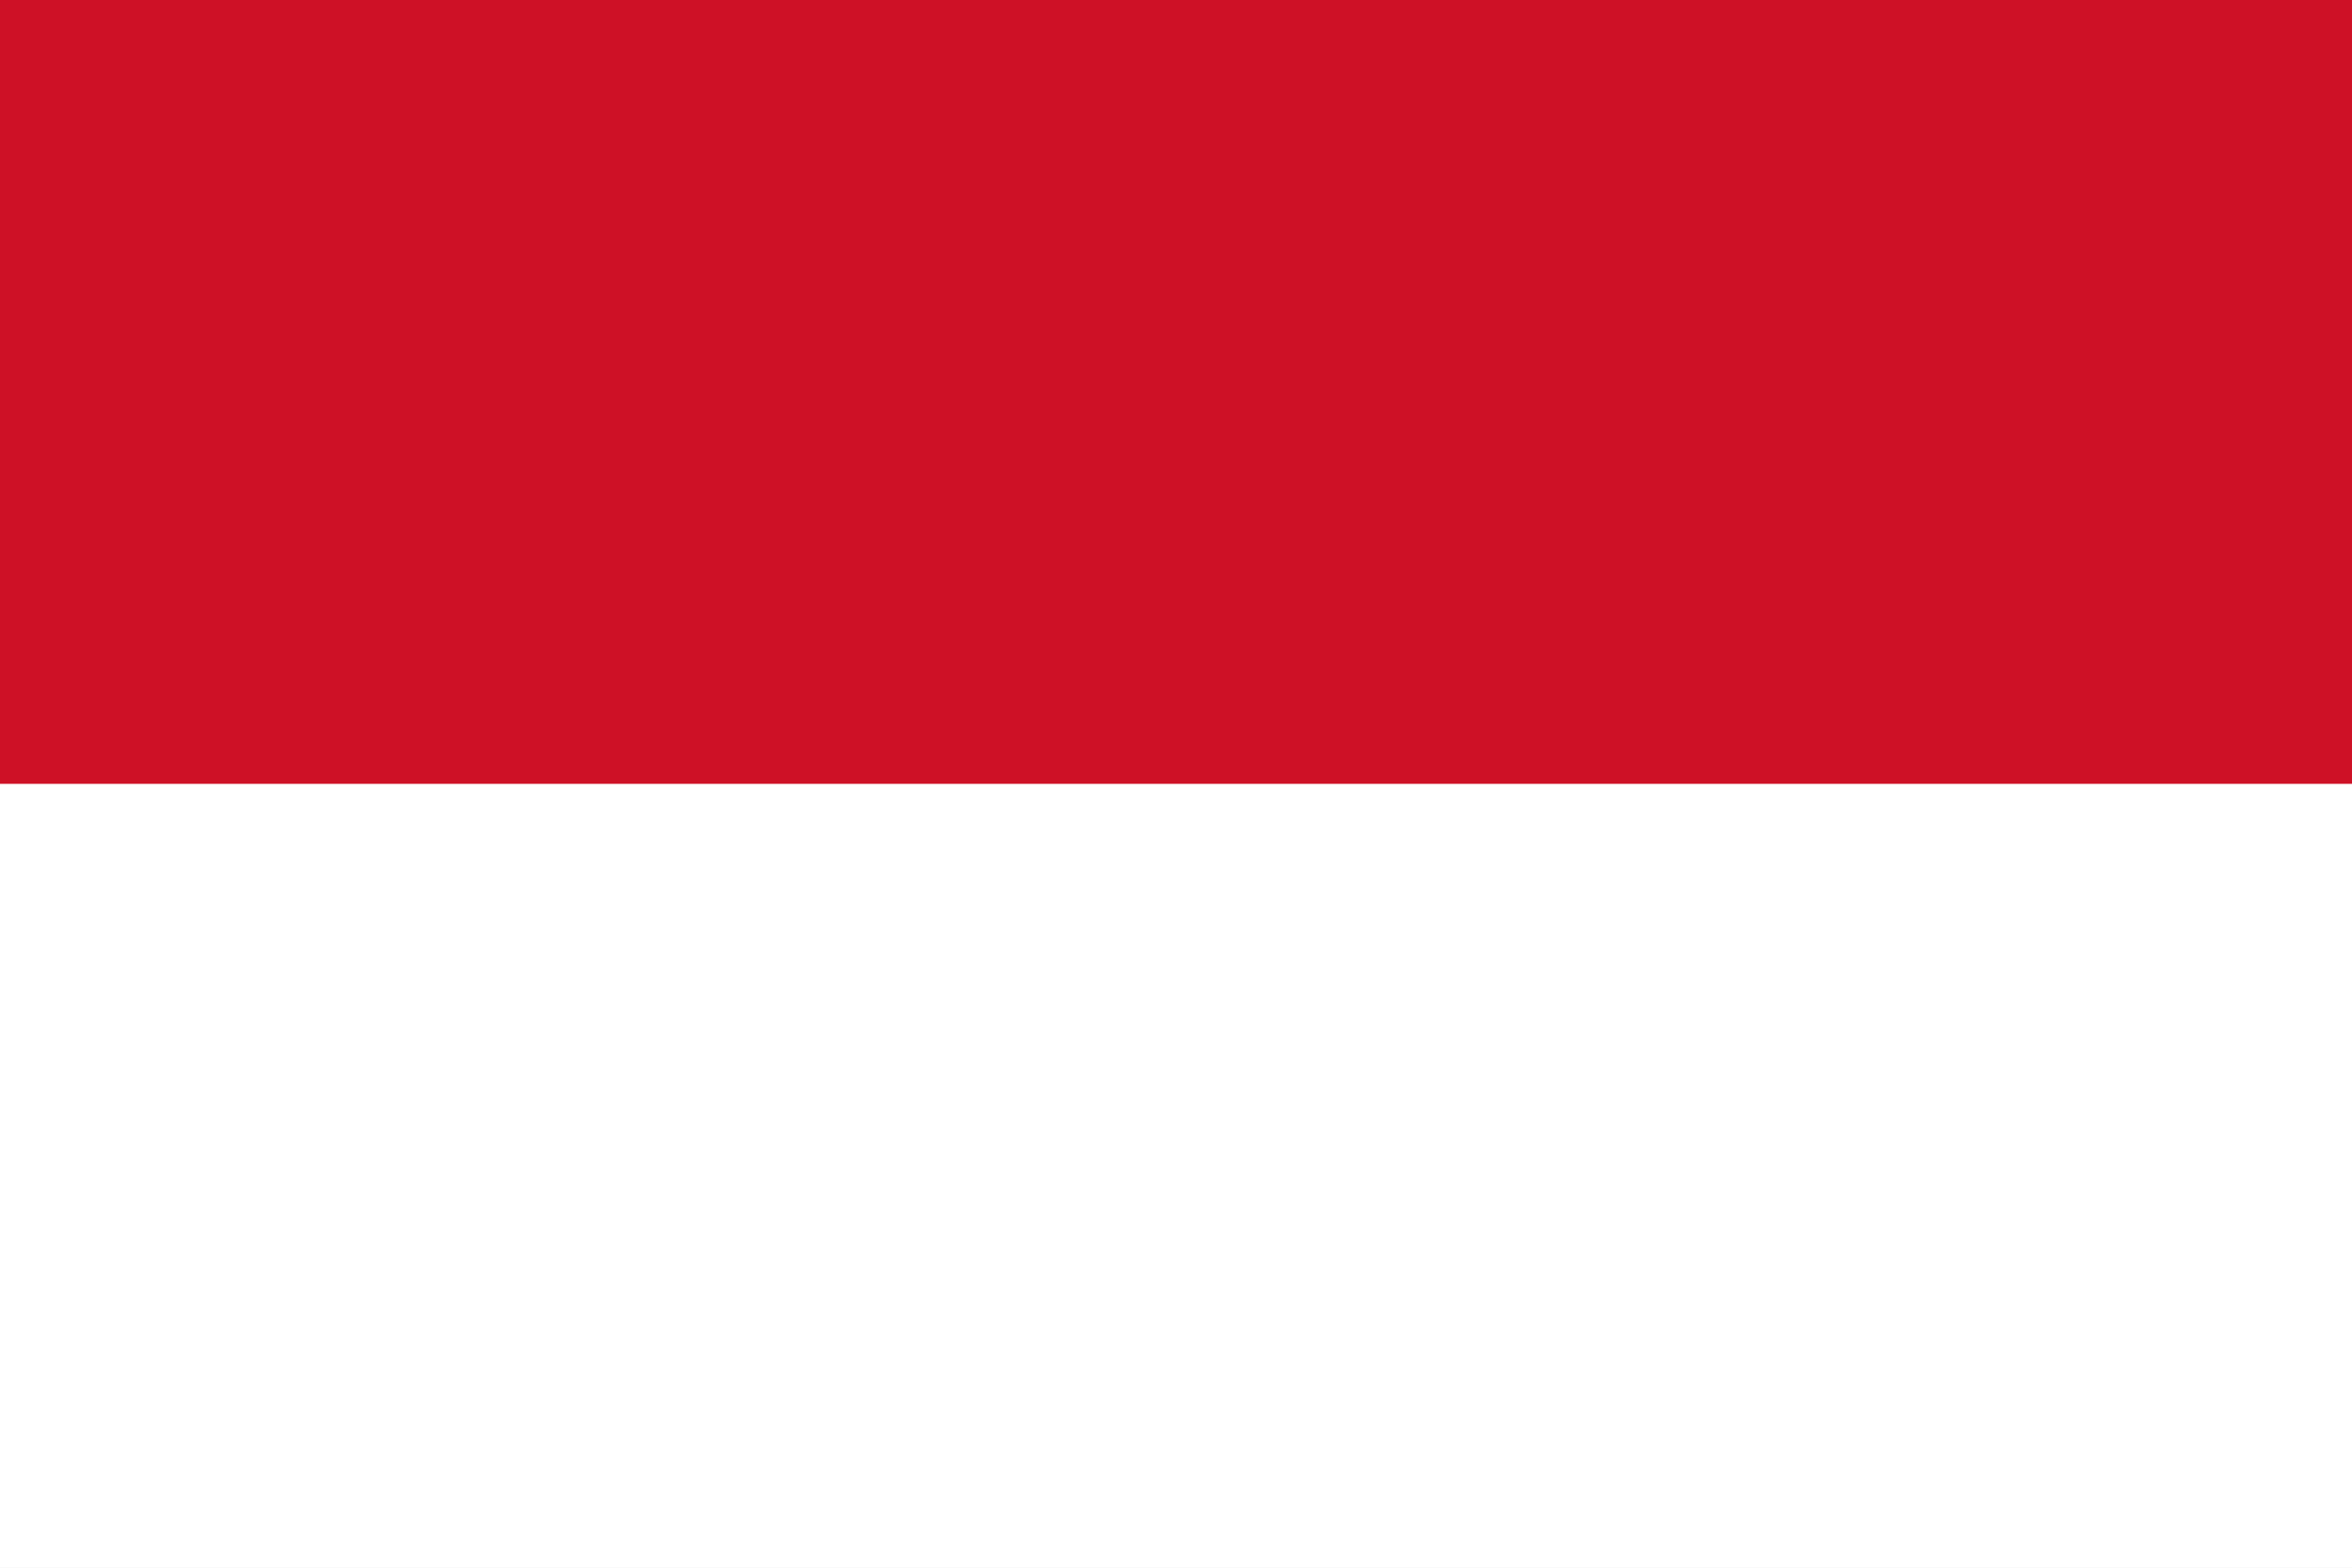
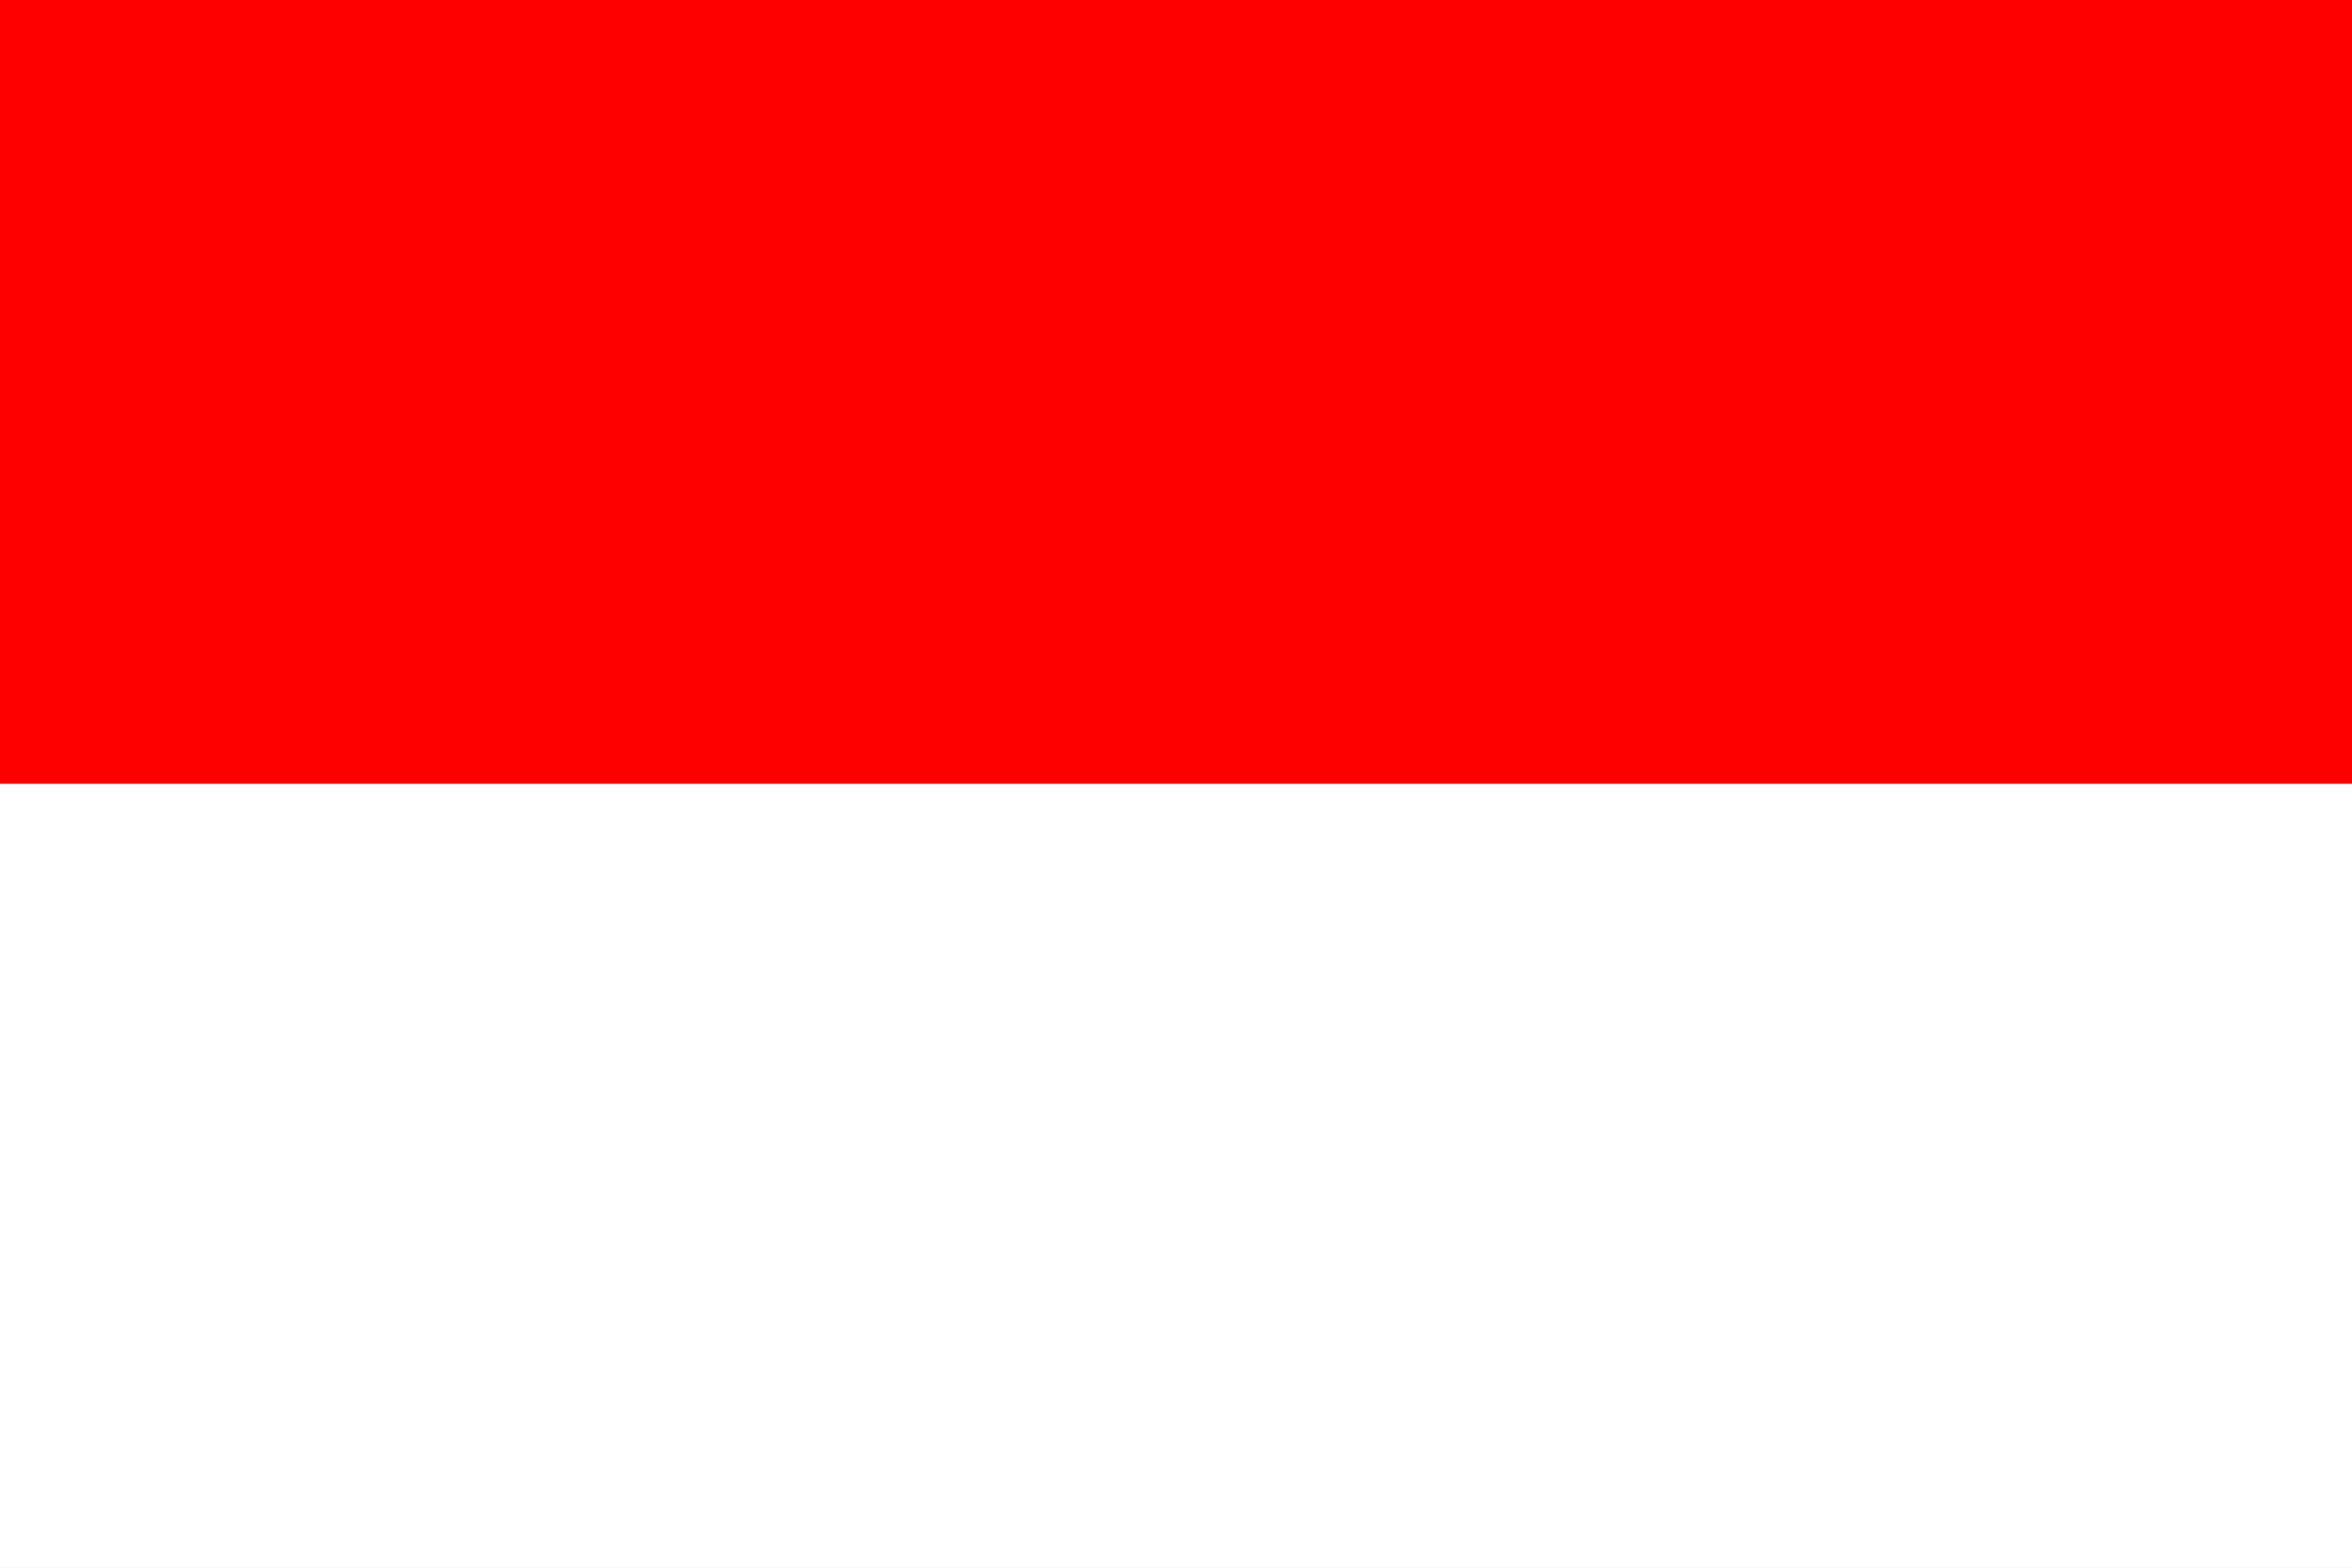
- <svg xmlns="http://www.w3.org/2000/svg" width="375" height="250" viewBox="0 0 3 2">
-   <path fill="#FFF" d="M0 0h3v2H0z" />
-   <path fill="#CE1126" d="M0 0h3v1H0z" />
+ <svg xmlns="http://www.w3.org/2000/svg" width="900" height="600">
+   <path fill="#fff" d="M0 0H900V600H0z" />
+   <path fill="red" d="M0 0H900V300H0z" />
</svg>
